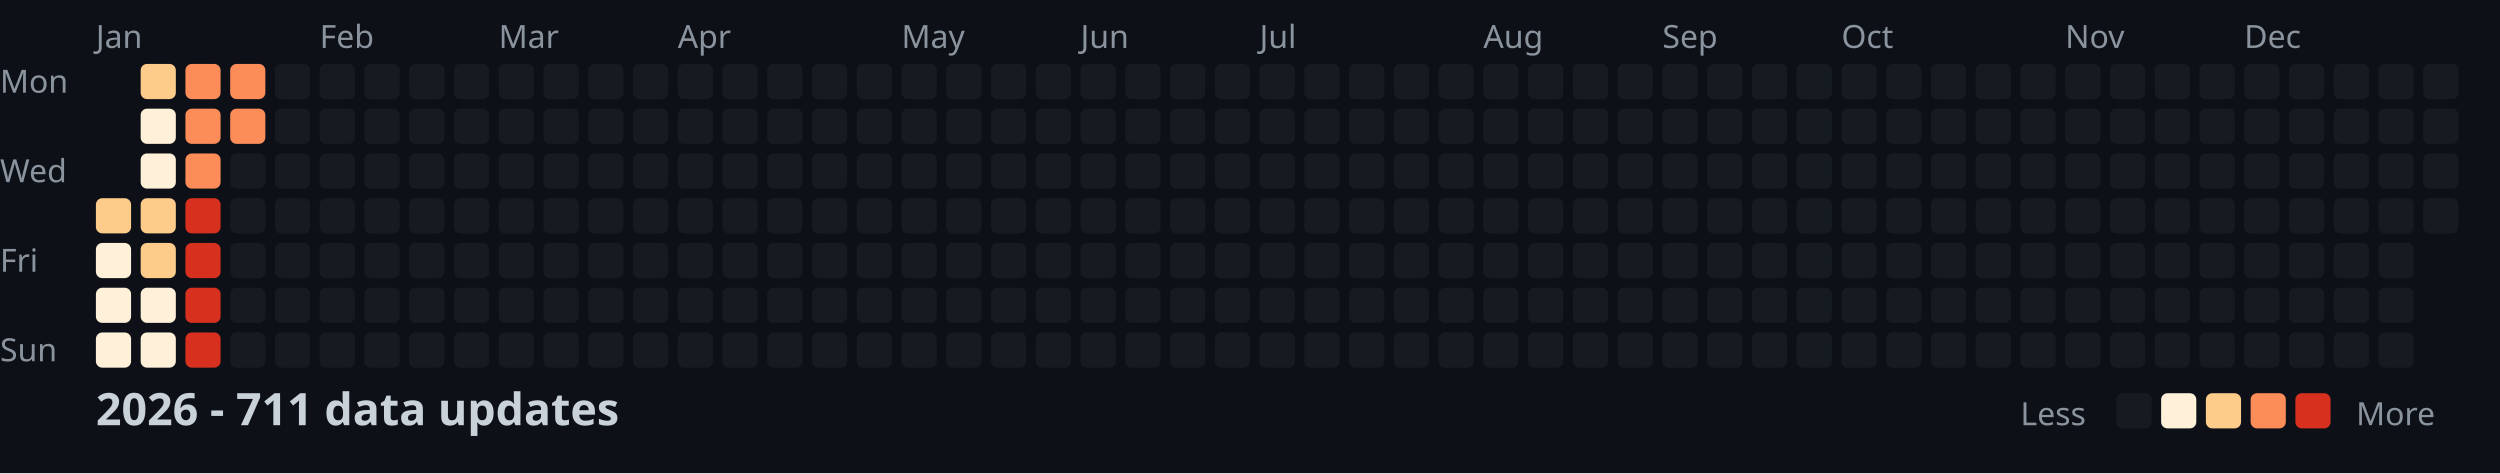
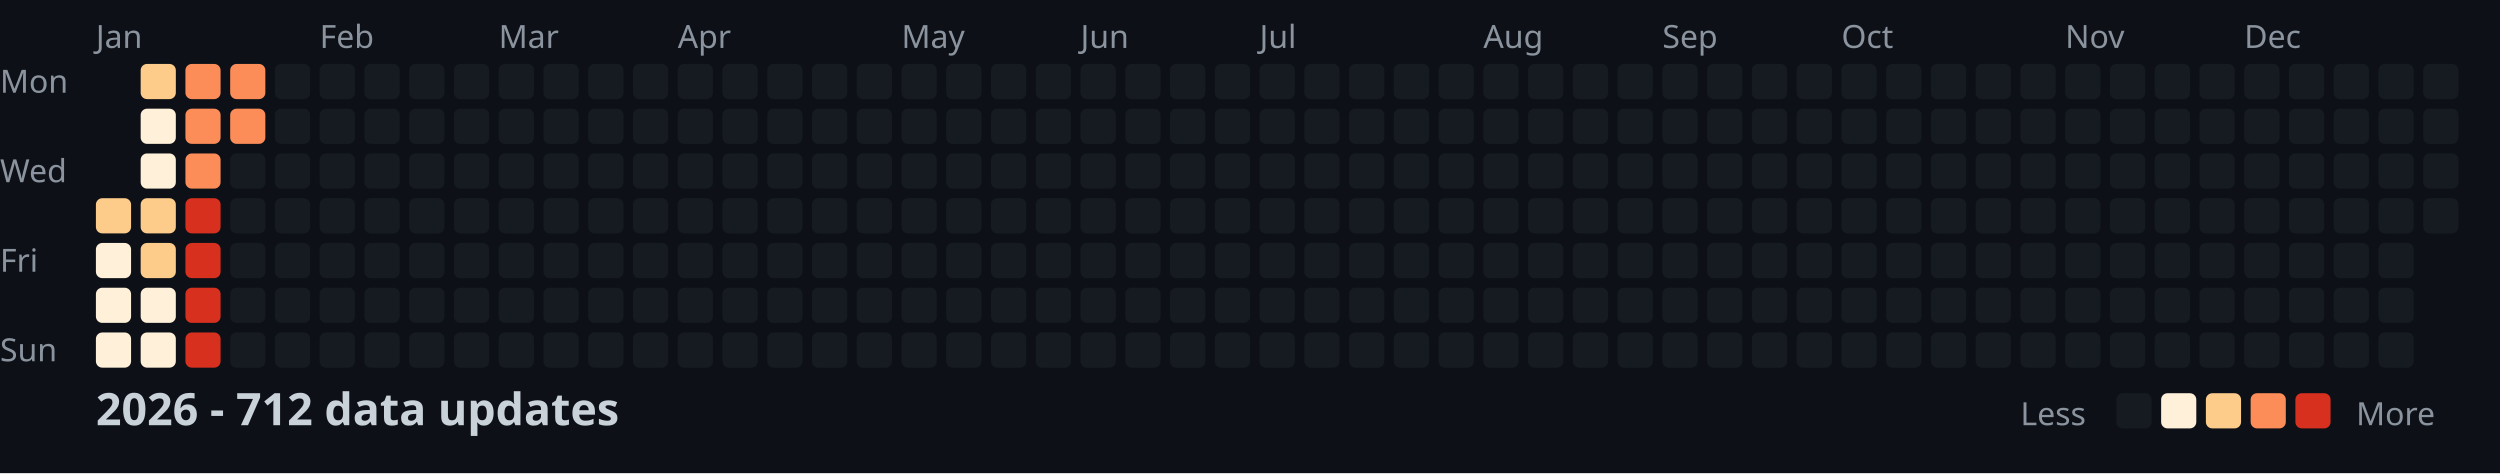
<svg xmlns="http://www.w3.org/2000/svg" width="782" height="148">
  <style>
    .month { font: 10px sans-serif; fill: #8b949e; }
    .day { font: 10px sans-serif; fill: #8b949e; }
    .title { font: bold 14px sans-serif; fill: #c9d1d9; }
    .legend { font: 10px sans-serif; fill: #8b949e; }
  </style>
  <rect width="100%" height="100%" fill="#0d1117" />
  <text x="0" y="29" class="day">Mon</text>
  <text x="0" y="57" class="day">Wed</text>
  <text x="0" y="85" class="day">Fri</text>
  <text x="0" y="113" class="day">Sun</text>
  <text x="30" y="15" class="month">Jan</text>
  <text x="100" y="15" class="month">Feb</text>
  <text x="156" y="15" class="month">Mar</text>
  <text x="212" y="15" class="month">Apr</text>
  <text x="282" y="15" class="month">May</text>
  <text x="338" y="15" class="month">Jun</text>
  <text x="394" y="15" class="month">Jul</text>
  <text x="464" y="15" class="month">Aug</text>
  <text x="520" y="15" class="month">Sep</text>
  <text x="576" y="15" class="month">Oct</text>
  <text x="646" y="15" class="month">Nov</text>
  <text x="702" y="15" class="month">Dec</text>
  <rect x="30" y="62" width="11" height="11" fill="#fdcc8a" rx="2" />
  <rect x="30" y="76" width="11" height="11" fill="#fef0d9" rx="2" />
  <rect x="30" y="90" width="11" height="11" fill="#fef0d9" rx="2" />
  <rect x="30" y="104" width="11" height="11" fill="#fef0d9" rx="2" />
  <rect x="44" y="20" width="11" height="11" fill="#fdcc8a" rx="2" />
  <rect x="44" y="34" width="11" height="11" fill="#fef0d9" rx="2" />
  <rect x="44" y="48" width="11" height="11" fill="#fef0d9" rx="2" />
  <rect x="44" y="62" width="11" height="11" fill="#fdcc8a" rx="2" />
  <rect x="44" y="76" width="11" height="11" fill="#fdcc8a" rx="2" />
  <rect x="44" y="90" width="11" height="11" fill="#fef0d9" rx="2" />
  <rect x="44" y="104" width="11" height="11" fill="#fef0d9" rx="2" />
  <rect x="58" y="20" width="11" height="11" fill="#fc8d59" rx="2" />
  <rect x="58" y="34" width="11" height="11" fill="#fc8d59" rx="2" />
  <rect x="58" y="48" width="11" height="11" fill="#fc8d59" rx="2" />
  <rect x="58" y="62" width="11" height="11" fill="#d7301f" rx="2" />
  <rect x="58" y="76" width="11" height="11" fill="#d7301f" rx="2" />
  <rect x="58" y="90" width="11" height="11" fill="#d7301f" rx="2" />
  <rect x="58" y="104" width="11" height="11" fill="#d7301f" rx="2" />
  <rect x="72" y="20" width="11" height="11" fill="#fc8d59" rx="2" />
  <rect x="72" y="34" width="11" height="11" fill="#fc8d59" rx="2" />
  <rect x="72" y="48" width="11" height="11" fill="#161b22" rx="2" />
  <rect x="72" y="62" width="11" height="11" fill="#161b22" rx="2" />
  <rect x="72" y="76" width="11" height="11" fill="#161b22" rx="2" />
  <rect x="72" y="90" width="11" height="11" fill="#161b22" rx="2" />
  <rect x="72" y="104" width="11" height="11" fill="#161b22" rx="2" />
  <rect x="86" y="20" width="11" height="11" fill="#161b22" rx="2" />
  <rect x="86" y="34" width="11" height="11" fill="#161b22" rx="2" />
  <rect x="86" y="48" width="11" height="11" fill="#161b22" rx="2" />
  <rect x="86" y="62" width="11" height="11" fill="#161b22" rx="2" />
  <rect x="86" y="76" width="11" height="11" fill="#161b22" rx="2" />
  <rect x="86" y="90" width="11" height="11" fill="#161b22" rx="2" />
  <rect x="86" y="104" width="11" height="11" fill="#161b22" rx="2" />
  <rect x="100" y="20" width="11" height="11" fill="#161b22" rx="2" />
  <rect x="100" y="34" width="11" height="11" fill="#161b22" rx="2" />
  <rect x="100" y="48" width="11" height="11" fill="#161b22" rx="2" />
  <rect x="100" y="62" width="11" height="11" fill="#161b22" rx="2" />
  <rect x="100" y="76" width="11" height="11" fill="#161b22" rx="2" />
  <rect x="100" y="90" width="11" height="11" fill="#161b22" rx="2" />
  <rect x="100" y="104" width="11" height="11" fill="#161b22" rx="2" />
  <rect x="114" y="20" width="11" height="11" fill="#161b22" rx="2" />
  <rect x="114" y="34" width="11" height="11" fill="#161b22" rx="2" />
  <rect x="114" y="48" width="11" height="11" fill="#161b22" rx="2" />
  <rect x="114" y="62" width="11" height="11" fill="#161b22" rx="2" />
  <rect x="114" y="76" width="11" height="11" fill="#161b22" rx="2" />
  <rect x="114" y="90" width="11" height="11" fill="#161b22" rx="2" />
  <rect x="114" y="104" width="11" height="11" fill="#161b22" rx="2" />
  <rect x="128" y="20" width="11" height="11" fill="#161b22" rx="2" />
  <rect x="128" y="34" width="11" height="11" fill="#161b22" rx="2" />
  <rect x="128" y="48" width="11" height="11" fill="#161b22" rx="2" />
  <rect x="128" y="62" width="11" height="11" fill="#161b22" rx="2" />
  <rect x="128" y="76" width="11" height="11" fill="#161b22" rx="2" />
  <rect x="128" y="90" width="11" height="11" fill="#161b22" rx="2" />
  <rect x="128" y="104" width="11" height="11" fill="#161b22" rx="2" />
  <rect x="142" y="20" width="11" height="11" fill="#161b22" rx="2" />
  <rect x="142" y="34" width="11" height="11" fill="#161b22" rx="2" />
  <rect x="142" y="48" width="11" height="11" fill="#161b22" rx="2" />
  <rect x="142" y="62" width="11" height="11" fill="#161b22" rx="2" />
  <rect x="142" y="76" width="11" height="11" fill="#161b22" rx="2" />
  <rect x="142" y="90" width="11" height="11" fill="#161b22" rx="2" />
  <rect x="142" y="104" width="11" height="11" fill="#161b22" rx="2" />
  <rect x="156" y="20" width="11" height="11" fill="#161b22" rx="2" />
  <rect x="156" y="34" width="11" height="11" fill="#161b22" rx="2" />
  <rect x="156" y="48" width="11" height="11" fill="#161b22" rx="2" />
  <rect x="156" y="62" width="11" height="11" fill="#161b22" rx="2" />
  <rect x="156" y="76" width="11" height="11" fill="#161b22" rx="2" />
  <rect x="156" y="90" width="11" height="11" fill="#161b22" rx="2" />
  <rect x="156" y="104" width="11" height="11" fill="#161b22" rx="2" />
  <rect x="170" y="20" width="11" height="11" fill="#161b22" rx="2" />
  <rect x="170" y="34" width="11" height="11" fill="#161b22" rx="2" />
  <rect x="170" y="48" width="11" height="11" fill="#161b22" rx="2" />
  <rect x="170" y="62" width="11" height="11" fill="#161b22" rx="2" />
  <rect x="170" y="76" width="11" height="11" fill="#161b22" rx="2" />
  <rect x="170" y="90" width="11" height="11" fill="#161b22" rx="2" />
  <rect x="170" y="104" width="11" height="11" fill="#161b22" rx="2" />
  <rect x="184" y="20" width="11" height="11" fill="#161b22" rx="2" />
  <rect x="184" y="34" width="11" height="11" fill="#161b22" rx="2" />
  <rect x="184" y="48" width="11" height="11" fill="#161b22" rx="2" />
  <rect x="184" y="62" width="11" height="11" fill="#161b22" rx="2" />
  <rect x="184" y="76" width="11" height="11" fill="#161b22" rx="2" />
  <rect x="184" y="90" width="11" height="11" fill="#161b22" rx="2" />
  <rect x="184" y="104" width="11" height="11" fill="#161b22" rx="2" />
  <rect x="198" y="20" width="11" height="11" fill="#161b22" rx="2" />
  <rect x="198" y="34" width="11" height="11" fill="#161b22" rx="2" />
  <rect x="198" y="48" width="11" height="11" fill="#161b22" rx="2" />
  <rect x="198" y="62" width="11" height="11" fill="#161b22" rx="2" />
  <rect x="198" y="76" width="11" height="11" fill="#161b22" rx="2" />
  <rect x="198" y="90" width="11" height="11" fill="#161b22" rx="2" />
  <rect x="198" y="104" width="11" height="11" fill="#161b22" rx="2" />
  <rect x="212" y="20" width="11" height="11" fill="#161b22" rx="2" />
  <rect x="212" y="34" width="11" height="11" fill="#161b22" rx="2" />
  <rect x="212" y="48" width="11" height="11" fill="#161b22" rx="2" />
  <rect x="212" y="62" width="11" height="11" fill="#161b22" rx="2" />
  <rect x="212" y="76" width="11" height="11" fill="#161b22" rx="2" />
  <rect x="212" y="90" width="11" height="11" fill="#161b22" rx="2" />
  <rect x="212" y="104" width="11" height="11" fill="#161b22" rx="2" />
  <rect x="226" y="20" width="11" height="11" fill="#161b22" rx="2" />
  <rect x="226" y="34" width="11" height="11" fill="#161b22" rx="2" />
  <rect x="226" y="48" width="11" height="11" fill="#161b22" rx="2" />
  <rect x="226" y="62" width="11" height="11" fill="#161b22" rx="2" />
  <rect x="226" y="76" width="11" height="11" fill="#161b22" rx="2" />
  <rect x="226" y="90" width="11" height="11" fill="#161b22" rx="2" />
  <rect x="226" y="104" width="11" height="11" fill="#161b22" rx="2" />
  <rect x="240" y="20" width="11" height="11" fill="#161b22" rx="2" />
  <rect x="240" y="34" width="11" height="11" fill="#161b22" rx="2" />
  <rect x="240" y="48" width="11" height="11" fill="#161b22" rx="2" />
  <rect x="240" y="62" width="11" height="11" fill="#161b22" rx="2" />
  <rect x="240" y="76" width="11" height="11" fill="#161b22" rx="2" />
  <rect x="240" y="90" width="11" height="11" fill="#161b22" rx="2" />
  <rect x="240" y="104" width="11" height="11" fill="#161b22" rx="2" />
  <rect x="254" y="20" width="11" height="11" fill="#161b22" rx="2" />
  <rect x="254" y="34" width="11" height="11" fill="#161b22" rx="2" />
  <rect x="254" y="48" width="11" height="11" fill="#161b22" rx="2" />
  <rect x="254" y="62" width="11" height="11" fill="#161b22" rx="2" />
  <rect x="254" y="76" width="11" height="11" fill="#161b22" rx="2" />
  <rect x="254" y="90" width="11" height="11" fill="#161b22" rx="2" />
  <rect x="254" y="104" width="11" height="11" fill="#161b22" rx="2" />
  <rect x="268" y="20" width="11" height="11" fill="#161b22" rx="2" />
  <rect x="268" y="34" width="11" height="11" fill="#161b22" rx="2" />
  <rect x="268" y="48" width="11" height="11" fill="#161b22" rx="2" />
  <rect x="268" y="62" width="11" height="11" fill="#161b22" rx="2" />
  <rect x="268" y="76" width="11" height="11" fill="#161b22" rx="2" />
  <rect x="268" y="90" width="11" height="11" fill="#161b22" rx="2" />
  <rect x="268" y="104" width="11" height="11" fill="#161b22" rx="2" />
  <rect x="282" y="20" width="11" height="11" fill="#161b22" rx="2" />
  <rect x="282" y="34" width="11" height="11" fill="#161b22" rx="2" />
  <rect x="282" y="48" width="11" height="11" fill="#161b22" rx="2" />
  <rect x="282" y="62" width="11" height="11" fill="#161b22" rx="2" />
  <rect x="282" y="76" width="11" height="11" fill="#161b22" rx="2" />
  <rect x="282" y="90" width="11" height="11" fill="#161b22" rx="2" />
  <rect x="282" y="104" width="11" height="11" fill="#161b22" rx="2" />
  <rect x="296" y="20" width="11" height="11" fill="#161b22" rx="2" />
  <rect x="296" y="34" width="11" height="11" fill="#161b22" rx="2" />
  <rect x="296" y="48" width="11" height="11" fill="#161b22" rx="2" />
  <rect x="296" y="62" width="11" height="11" fill="#161b22" rx="2" />
  <rect x="296" y="76" width="11" height="11" fill="#161b22" rx="2" />
  <rect x="296" y="90" width="11" height="11" fill="#161b22" rx="2" />
  <rect x="296" y="104" width="11" height="11" fill="#161b22" rx="2" />
  <rect x="310" y="20" width="11" height="11" fill="#161b22" rx="2" />
  <rect x="310" y="34" width="11" height="11" fill="#161b22" rx="2" />
  <rect x="310" y="48" width="11" height="11" fill="#161b22" rx="2" />
  <rect x="310" y="62" width="11" height="11" fill="#161b22" rx="2" />
  <rect x="310" y="76" width="11" height="11" fill="#161b22" rx="2" />
  <rect x="310" y="90" width="11" height="11" fill="#161b22" rx="2" />
  <rect x="310" y="104" width="11" height="11" fill="#161b22" rx="2" />
  <rect x="324" y="20" width="11" height="11" fill="#161b22" rx="2" />
  <rect x="324" y="34" width="11" height="11" fill="#161b22" rx="2" />
  <rect x="324" y="48" width="11" height="11" fill="#161b22" rx="2" />
  <rect x="324" y="62" width="11" height="11" fill="#161b22" rx="2" />
  <rect x="324" y="76" width="11" height="11" fill="#161b22" rx="2" />
  <rect x="324" y="90" width="11" height="11" fill="#161b22" rx="2" />
  <rect x="324" y="104" width="11" height="11" fill="#161b22" rx="2" />
  <rect x="338" y="20" width="11" height="11" fill="#161b22" rx="2" />
  <rect x="338" y="34" width="11" height="11" fill="#161b22" rx="2" />
  <rect x="338" y="48" width="11" height="11" fill="#161b22" rx="2" />
  <rect x="338" y="62" width="11" height="11" fill="#161b22" rx="2" />
  <rect x="338" y="76" width="11" height="11" fill="#161b22" rx="2" />
  <rect x="338" y="90" width="11" height="11" fill="#161b22" rx="2" />
  <rect x="338" y="104" width="11" height="11" fill="#161b22" rx="2" />
  <rect x="352" y="20" width="11" height="11" fill="#161b22" rx="2" />
  <rect x="352" y="34" width="11" height="11" fill="#161b22" rx="2" />
  <rect x="352" y="48" width="11" height="11" fill="#161b22" rx="2" />
  <rect x="352" y="62" width="11" height="11" fill="#161b22" rx="2" />
  <rect x="352" y="76" width="11" height="11" fill="#161b22" rx="2" />
  <rect x="352" y="90" width="11" height="11" fill="#161b22" rx="2" />
  <rect x="352" y="104" width="11" height="11" fill="#161b22" rx="2" />
  <rect x="366" y="20" width="11" height="11" fill="#161b22" rx="2" />
  <rect x="366" y="34" width="11" height="11" fill="#161b22" rx="2" />
  <rect x="366" y="48" width="11" height="11" fill="#161b22" rx="2" />
  <rect x="366" y="62" width="11" height="11" fill="#161b22" rx="2" />
  <rect x="366" y="76" width="11" height="11" fill="#161b22" rx="2" />
  <rect x="366" y="90" width="11" height="11" fill="#161b22" rx="2" />
  <rect x="366" y="104" width="11" height="11" fill="#161b22" rx="2" />
  <rect x="380" y="20" width="11" height="11" fill="#161b22" rx="2" />
  <rect x="380" y="34" width="11" height="11" fill="#161b22" rx="2" />
  <rect x="380" y="48" width="11" height="11" fill="#161b22" rx="2" />
  <rect x="380" y="62" width="11" height="11" fill="#161b22" rx="2" />
  <rect x="380" y="76" width="11" height="11" fill="#161b22" rx="2" />
  <rect x="380" y="90" width="11" height="11" fill="#161b22" rx="2" />
  <rect x="380" y="104" width="11" height="11" fill="#161b22" rx="2" />
  <rect x="394" y="20" width="11" height="11" fill="#161b22" rx="2" />
  <rect x="394" y="34" width="11" height="11" fill="#161b22" rx="2" />
  <rect x="394" y="48" width="11" height="11" fill="#161b22" rx="2" />
  <rect x="394" y="62" width="11" height="11" fill="#161b22" rx="2" />
  <rect x="394" y="76" width="11" height="11" fill="#161b22" rx="2" />
  <rect x="394" y="90" width="11" height="11" fill="#161b22" rx="2" />
  <rect x="394" y="104" width="11" height="11" fill="#161b22" rx="2" />
  <rect x="408" y="20" width="11" height="11" fill="#161b22" rx="2" />
  <rect x="408" y="34" width="11" height="11" fill="#161b22" rx="2" />
  <rect x="408" y="48" width="11" height="11" fill="#161b22" rx="2" />
  <rect x="408" y="62" width="11" height="11" fill="#161b22" rx="2" />
  <rect x="408" y="76" width="11" height="11" fill="#161b22" rx="2" />
  <rect x="408" y="90" width="11" height="11" fill="#161b22" rx="2" />
  <rect x="408" y="104" width="11" height="11" fill="#161b22" rx="2" />
  <rect x="422" y="20" width="11" height="11" fill="#161b22" rx="2" />
  <rect x="422" y="34" width="11" height="11" fill="#161b22" rx="2" />
  <rect x="422" y="48" width="11" height="11" fill="#161b22" rx="2" />
  <rect x="422" y="62" width="11" height="11" fill="#161b22" rx="2" />
  <rect x="422" y="76" width="11" height="11" fill="#161b22" rx="2" />
  <rect x="422" y="90" width="11" height="11" fill="#161b22" rx="2" />
  <rect x="422" y="104" width="11" height="11" fill="#161b22" rx="2" />
  <rect x="436" y="20" width="11" height="11" fill="#161b22" rx="2" />
  <rect x="436" y="34" width="11" height="11" fill="#161b22" rx="2" />
  <rect x="436" y="48" width="11" height="11" fill="#161b22" rx="2" />
  <rect x="436" y="62" width="11" height="11" fill="#161b22" rx="2" />
  <rect x="436" y="76" width="11" height="11" fill="#161b22" rx="2" />
  <rect x="436" y="90" width="11" height="11" fill="#161b22" rx="2" />
  <rect x="436" y="104" width="11" height="11" fill="#161b22" rx="2" />
  <rect x="450" y="20" width="11" height="11" fill="#161b22" rx="2" />
  <rect x="450" y="34" width="11" height="11" fill="#161b22" rx="2" />
  <rect x="450" y="48" width="11" height="11" fill="#161b22" rx="2" />
  <rect x="450" y="62" width="11" height="11" fill="#161b22" rx="2" />
  <rect x="450" y="76" width="11" height="11" fill="#161b22" rx="2" />
  <rect x="450" y="90" width="11" height="11" fill="#161b22" rx="2" />
  <rect x="450" y="104" width="11" height="11" fill="#161b22" rx="2" />
  <rect x="464" y="20" width="11" height="11" fill="#161b22" rx="2" />
  <rect x="464" y="34" width="11" height="11" fill="#161b22" rx="2" />
  <rect x="464" y="48" width="11" height="11" fill="#161b22" rx="2" />
  <rect x="464" y="62" width="11" height="11" fill="#161b22" rx="2" />
  <rect x="464" y="76" width="11" height="11" fill="#161b22" rx="2" />
  <rect x="464" y="90" width="11" height="11" fill="#161b22" rx="2" />
  <rect x="464" y="104" width="11" height="11" fill="#161b22" rx="2" />
  <rect x="478" y="20" width="11" height="11" fill="#161b22" rx="2" />
  <rect x="478" y="34" width="11" height="11" fill="#161b22" rx="2" />
  <rect x="478" y="48" width="11" height="11" fill="#161b22" rx="2" />
  <rect x="478" y="62" width="11" height="11" fill="#161b22" rx="2" />
  <rect x="478" y="76" width="11" height="11" fill="#161b22" rx="2" />
  <rect x="478" y="90" width="11" height="11" fill="#161b22" rx="2" />
  <rect x="478" y="104" width="11" height="11" fill="#161b22" rx="2" />
  <rect x="492" y="20" width="11" height="11" fill="#161b22" rx="2" />
  <rect x="492" y="34" width="11" height="11" fill="#161b22" rx="2" />
  <rect x="492" y="48" width="11" height="11" fill="#161b22" rx="2" />
  <rect x="492" y="62" width="11" height="11" fill="#161b22" rx="2" />
  <rect x="492" y="76" width="11" height="11" fill="#161b22" rx="2" />
  <rect x="492" y="90" width="11" height="11" fill="#161b22" rx="2" />
  <rect x="492" y="104" width="11" height="11" fill="#161b22" rx="2" />
  <rect x="506" y="20" width="11" height="11" fill="#161b22" rx="2" />
  <rect x="506" y="34" width="11" height="11" fill="#161b22" rx="2" />
  <rect x="506" y="48" width="11" height="11" fill="#161b22" rx="2" />
  <rect x="506" y="62" width="11" height="11" fill="#161b22" rx="2" />
  <rect x="506" y="76" width="11" height="11" fill="#161b22" rx="2" />
  <rect x="506" y="90" width="11" height="11" fill="#161b22" rx="2" />
  <rect x="506" y="104" width="11" height="11" fill="#161b22" rx="2" />
  <rect x="520" y="20" width="11" height="11" fill="#161b22" rx="2" />
  <rect x="520" y="34" width="11" height="11" fill="#161b22" rx="2" />
  <rect x="520" y="48" width="11" height="11" fill="#161b22" rx="2" />
  <rect x="520" y="62" width="11" height="11" fill="#161b22" rx="2" />
  <rect x="520" y="76" width="11" height="11" fill="#161b22" rx="2" />
  <rect x="520" y="90" width="11" height="11" fill="#161b22" rx="2" />
  <rect x="520" y="104" width="11" height="11" fill="#161b22" rx="2" />
  <rect x="534" y="20" width="11" height="11" fill="#161b22" rx="2" />
  <rect x="534" y="34" width="11" height="11" fill="#161b22" rx="2" />
  <rect x="534" y="48" width="11" height="11" fill="#161b22" rx="2" />
  <rect x="534" y="62" width="11" height="11" fill="#161b22" rx="2" />
  <rect x="534" y="76" width="11" height="11" fill="#161b22" rx="2" />
  <rect x="534" y="90" width="11" height="11" fill="#161b22" rx="2" />
  <rect x="534" y="104" width="11" height="11" fill="#161b22" rx="2" />
  <rect x="548" y="20" width="11" height="11" fill="#161b22" rx="2" />
  <rect x="548" y="34" width="11" height="11" fill="#161b22" rx="2" />
  <rect x="548" y="48" width="11" height="11" fill="#161b22" rx="2" />
  <rect x="548" y="62" width="11" height="11" fill="#161b22" rx="2" />
  <rect x="548" y="76" width="11" height="11" fill="#161b22" rx="2" />
  <rect x="548" y="90" width="11" height="11" fill="#161b22" rx="2" />
  <rect x="548" y="104" width="11" height="11" fill="#161b22" rx="2" />
  <rect x="562" y="20" width="11" height="11" fill="#161b22" rx="2" />
  <rect x="562" y="34" width="11" height="11" fill="#161b22" rx="2" />
  <rect x="562" y="48" width="11" height="11" fill="#161b22" rx="2" />
  <rect x="562" y="62" width="11" height="11" fill="#161b22" rx="2" />
  <rect x="562" y="76" width="11" height="11" fill="#161b22" rx="2" />
  <rect x="562" y="90" width="11" height="11" fill="#161b22" rx="2" />
  <rect x="562" y="104" width="11" height="11" fill="#161b22" rx="2" />
  <rect x="576" y="20" width="11" height="11" fill="#161b22" rx="2" />
  <rect x="576" y="34" width="11" height="11" fill="#161b22" rx="2" />
  <rect x="576" y="48" width="11" height="11" fill="#161b22" rx="2" />
  <rect x="576" y="62" width="11" height="11" fill="#161b22" rx="2" />
  <rect x="576" y="76" width="11" height="11" fill="#161b22" rx="2" />
  <rect x="576" y="90" width="11" height="11" fill="#161b22" rx="2" />
  <rect x="576" y="104" width="11" height="11" fill="#161b22" rx="2" />
  <rect x="590" y="20" width="11" height="11" fill="#161b22" rx="2" />
  <rect x="590" y="34" width="11" height="11" fill="#161b22" rx="2" />
  <rect x="590" y="48" width="11" height="11" fill="#161b22" rx="2" />
  <rect x="590" y="62" width="11" height="11" fill="#161b22" rx="2" />
  <rect x="590" y="76" width="11" height="11" fill="#161b22" rx="2" />
  <rect x="590" y="90" width="11" height="11" fill="#161b22" rx="2" />
  <rect x="590" y="104" width="11" height="11" fill="#161b22" rx="2" />
  <rect x="604" y="20" width="11" height="11" fill="#161b22" rx="2" />
  <rect x="604" y="34" width="11" height="11" fill="#161b22" rx="2" />
  <rect x="604" y="48" width="11" height="11" fill="#161b22" rx="2" />
  <rect x="604" y="62" width="11" height="11" fill="#161b22" rx="2" />
  <rect x="604" y="76" width="11" height="11" fill="#161b22" rx="2" />
  <rect x="604" y="90" width="11" height="11" fill="#161b22" rx="2" />
  <rect x="604" y="104" width="11" height="11" fill="#161b22" rx="2" />
  <rect x="618" y="20" width="11" height="11" fill="#161b22" rx="2" />
  <rect x="618" y="34" width="11" height="11" fill="#161b22" rx="2" />
  <rect x="618" y="48" width="11" height="11" fill="#161b22" rx="2" />
  <rect x="618" y="62" width="11" height="11" fill="#161b22" rx="2" />
  <rect x="618" y="76" width="11" height="11" fill="#161b22" rx="2" />
  <rect x="618" y="90" width="11" height="11" fill="#161b22" rx="2" />
  <rect x="618" y="104" width="11" height="11" fill="#161b22" rx="2" />
  <rect x="632" y="20" width="11" height="11" fill="#161b22" rx="2" />
  <rect x="632" y="34" width="11" height="11" fill="#161b22" rx="2" />
  <rect x="632" y="48" width="11" height="11" fill="#161b22" rx="2" />
  <rect x="632" y="62" width="11" height="11" fill="#161b22" rx="2" />
  <rect x="632" y="76" width="11" height="11" fill="#161b22" rx="2" />
  <rect x="632" y="90" width="11" height="11" fill="#161b22" rx="2" />
  <rect x="632" y="104" width="11" height="11" fill="#161b22" rx="2" />
  <rect x="646" y="20" width="11" height="11" fill="#161b22" rx="2" />
  <rect x="646" y="34" width="11" height="11" fill="#161b22" rx="2" />
  <rect x="646" y="48" width="11" height="11" fill="#161b22" rx="2" />
  <rect x="646" y="62" width="11" height="11" fill="#161b22" rx="2" />
  <rect x="646" y="76" width="11" height="11" fill="#161b22" rx="2" />
  <rect x="646" y="90" width="11" height="11" fill="#161b22" rx="2" />
  <rect x="646" y="104" width="11" height="11" fill="#161b22" rx="2" />
  <rect x="660" y="20" width="11" height="11" fill="#161b22" rx="2" />
  <rect x="660" y="34" width="11" height="11" fill="#161b22" rx="2" />
  <rect x="660" y="48" width="11" height="11" fill="#161b22" rx="2" />
  <rect x="660" y="62" width="11" height="11" fill="#161b22" rx="2" />
  <rect x="660" y="76" width="11" height="11" fill="#161b22" rx="2" />
  <rect x="660" y="90" width="11" height="11" fill="#161b22" rx="2" />
  <rect x="660" y="104" width="11" height="11" fill="#161b22" rx="2" />
  <rect x="674" y="20" width="11" height="11" fill="#161b22" rx="2" />
  <rect x="674" y="34" width="11" height="11" fill="#161b22" rx="2" />
  <rect x="674" y="48" width="11" height="11" fill="#161b22" rx="2" />
  <rect x="674" y="62" width="11" height="11" fill="#161b22" rx="2" />
  <rect x="674" y="76" width="11" height="11" fill="#161b22" rx="2" />
  <rect x="674" y="90" width="11" height="11" fill="#161b22" rx="2" />
  <rect x="674" y="104" width="11" height="11" fill="#161b22" rx="2" />
  <rect x="688" y="20" width="11" height="11" fill="#161b22" rx="2" />
  <rect x="688" y="34" width="11" height="11" fill="#161b22" rx="2" />
  <rect x="688" y="48" width="11" height="11" fill="#161b22" rx="2" />
  <rect x="688" y="62" width="11" height="11" fill="#161b22" rx="2" />
  <rect x="688" y="76" width="11" height="11" fill="#161b22" rx="2" />
  <rect x="688" y="90" width="11" height="11" fill="#161b22" rx="2" />
  <rect x="688" y="104" width="11" height="11" fill="#161b22" rx="2" />
  <rect x="702" y="20" width="11" height="11" fill="#161b22" rx="2" />
  <rect x="702" y="34" width="11" height="11" fill="#161b22" rx="2" />
  <rect x="702" y="48" width="11" height="11" fill="#161b22" rx="2" />
  <rect x="702" y="62" width="11" height="11" fill="#161b22" rx="2" />
  <rect x="702" y="76" width="11" height="11" fill="#161b22" rx="2" />
  <rect x="702" y="90" width="11" height="11" fill="#161b22" rx="2" />
  <rect x="702" y="104" width="11" height="11" fill="#161b22" rx="2" />
  <rect x="716" y="20" width="11" height="11" fill="#161b22" rx="2" />
  <rect x="716" y="34" width="11" height="11" fill="#161b22" rx="2" />
  <rect x="716" y="48" width="11" height="11" fill="#161b22" rx="2" />
  <rect x="716" y="62" width="11" height="11" fill="#161b22" rx="2" />
  <rect x="716" y="76" width="11" height="11" fill="#161b22" rx="2" />
  <rect x="716" y="90" width="11" height="11" fill="#161b22" rx="2" />
  <rect x="716" y="104" width="11" height="11" fill="#161b22" rx="2" />
  <rect x="730" y="20" width="11" height="11" fill="#161b22" rx="2" />
  <rect x="730" y="34" width="11" height="11" fill="#161b22" rx="2" />
  <rect x="730" y="48" width="11" height="11" fill="#161b22" rx="2" />
  <rect x="730" y="62" width="11" height="11" fill="#161b22" rx="2" />
  <rect x="730" y="76" width="11" height="11" fill="#161b22" rx="2" />
  <rect x="730" y="90" width="11" height="11" fill="#161b22" rx="2" />
  <rect x="730" y="104" width="11" height="11" fill="#161b22" rx="2" />
  <rect x="744" y="20" width="11" height="11" fill="#161b22" rx="2" />
  <rect x="744" y="34" width="11" height="11" fill="#161b22" rx="2" />
  <rect x="744" y="48" width="11" height="11" fill="#161b22" rx="2" />
  <rect x="744" y="62" width="11" height="11" fill="#161b22" rx="2" />
  <rect x="744" y="76" width="11" height="11" fill="#161b22" rx="2" />
  <rect x="744" y="90" width="11" height="11" fill="#161b22" rx="2" />
  <rect x="744" y="104" width="11" height="11" fill="#161b22" rx="2" />
  <rect x="758" y="20" width="11" height="11" fill="#161b22" rx="2" />
  <rect x="758" y="34" width="11" height="11" fill="#161b22" rx="2" />
  <rect x="758" y="48" width="11" height="11" fill="#161b22" rx="2" />
  <rect x="758" y="62" width="11" height="11" fill="#161b22" rx="2" />
-   <text x="30" y="133" class="title">2026 - 711 data updates</text>
+   <text x="30" y="133" class="title">2026 - 712 data updates</text>
  <text x="632" y="133" class="legend">Less</text>
  <rect x="662" y="123" width="11" height="11" fill="#161b22" rx="2" />
  <rect x="676" y="123" width="11" height="11" fill="#fef0d9" rx="2" />
  <rect x="690" y="123" width="11" height="11" fill="#fdcc8a" rx="2" />
  <rect x="704" y="123" width="11" height="11" fill="#fc8d59" rx="2" />
  <rect x="718" y="123" width="11" height="11" fill="#d7301f" rx="2" />
  <text x="737" y="133" class="legend">More</text>
</svg>
